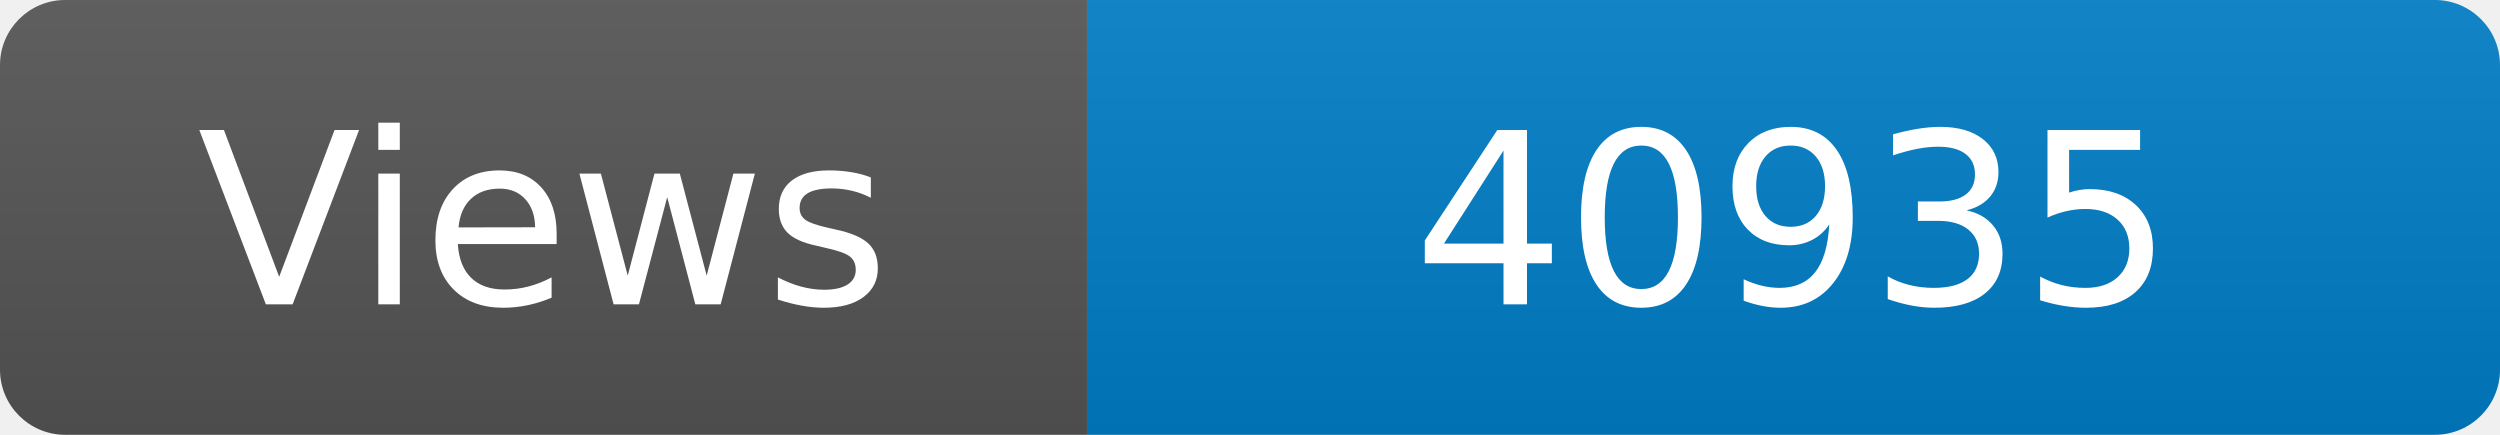
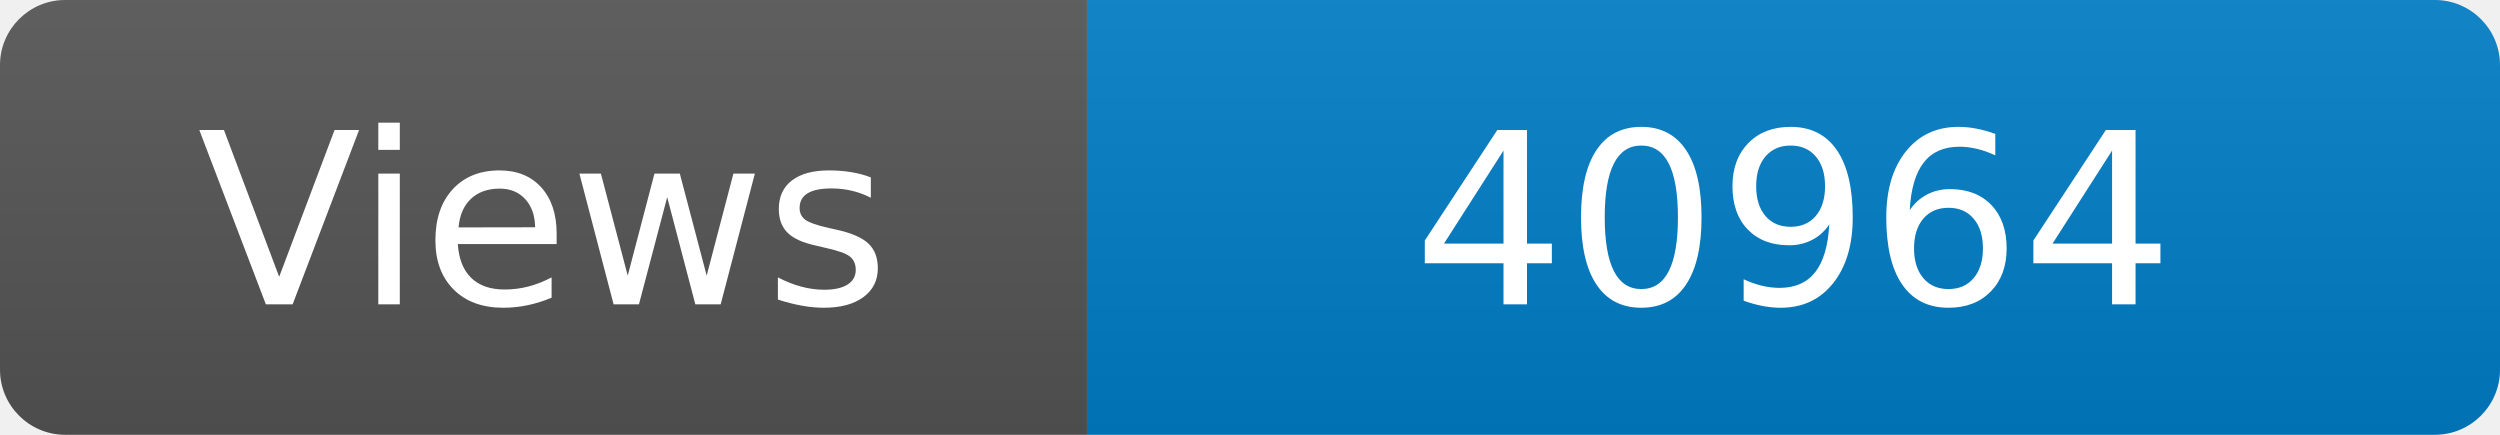
<svg xmlns="http://www.w3.org/2000/svg" width="115" height="20" role="img" aria-label="Maintained?: yes">
  <linearGradient id="s" x2="0" y2="100%">
    <stop offset="0" stop-color="#bbb" stop-opacity=".1" />
    <stop offset="1" stop-opacity=".1" />
  </linearGradient>
  <clipPath id="r">
    <rect width="115" height="20" rx="3" fill="#fff" />
  </clipPath>
  <g clip-path="url(#r)">
    <rect width="50" height="20" fill="#555" />
    <rect x="50" width="160" height="20" fill="#007ec6" />
    <rect width="115" height="20" fill="url(#s)" />
  </g>
  <g fill="#fff" text-anchor="middle" font-family="Verdana,Geneva,DejaVu Sans,sans-serif" font-size="110">
    <text x="250" y="140" transform="scale(.1)" fill="#fff">Views</text>
-     <text x="825" y="140" transform="scale(.1)" fill="#fff">40935</text>
+     <text x="825" y="140" transform="scale(.1)" fill="#fff">40964</text>
  </g>
</svg>
